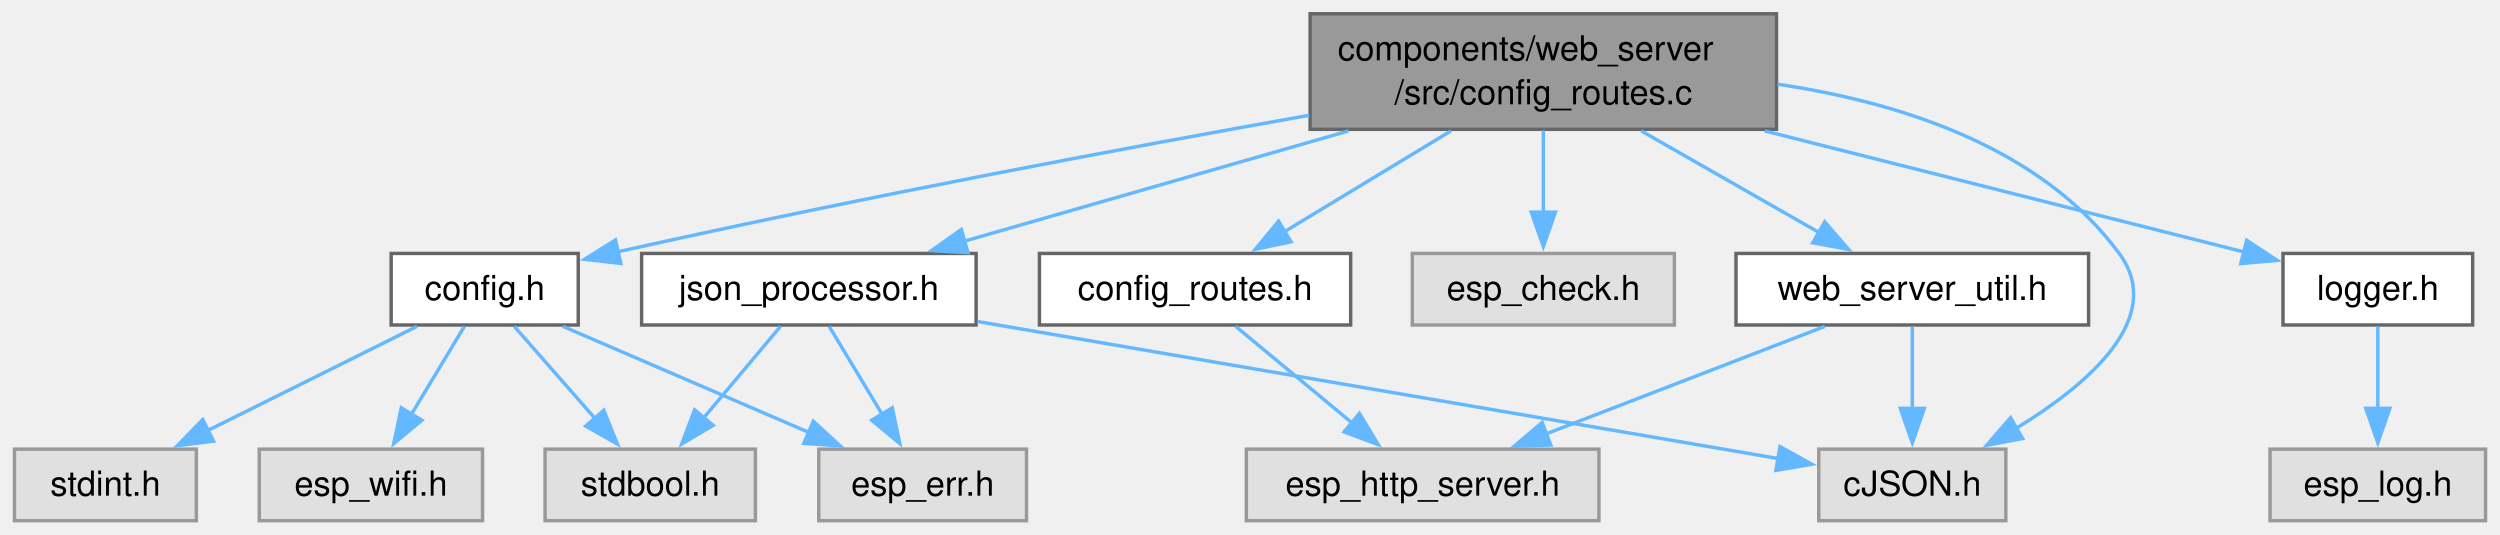
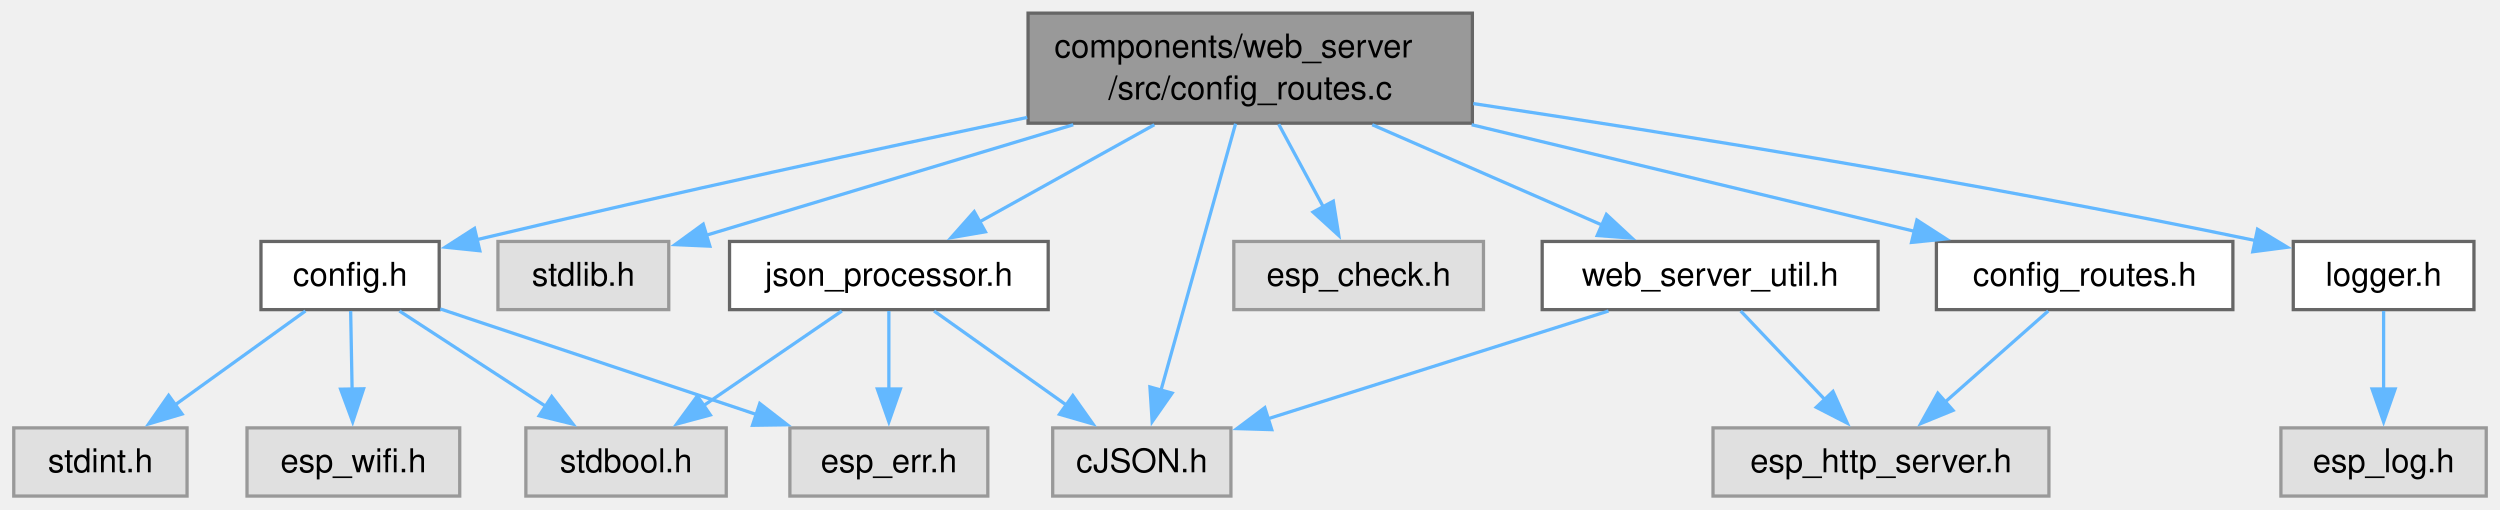
- <svg xmlns="http://www.w3.org/2000/svg" xmlns:xlink="http://www.w3.org/1999/xlink" width="725pt" height="155pt" viewBox="0.00 0.00 724.62 155.00">
+ <svg xmlns="http://www.w3.org/2000/svg" xmlns:xlink="http://www.w3.org/1999/xlink" width="761pt" height="155pt" viewBox="0.00 0.00 760.62 155.00">
  <g id="graph0" class="graph" transform="scale(1 1) rotate(0) translate(4 151)">
    <g id="Node000001" class="node">
      <g id="a_Node000001">
        <a xlink:title="Implementation of the web server configuration routes.">
-           <polygon fill="#999999" stroke="#666666" points="511,-147 375.75,-147 375.75,-113.5 511,-113.5 511,-147" />
-           <text text-anchor="start" x="383.75" y="-133.5" font-family="Helvetica,sans-Serif" font-size="10.00">components/web_server</text>
-           <text text-anchor="middle" x="443.38" y="-120.75" font-family="Helvetica,sans-Serif" font-size="10.00">/src/config_routes.c</text>
+           <polygon fill="#999999" stroke="#666666" points="444,-147 308.75,-147 308.75,-113.5 444,-113.5 444,-147" />
+           <text text-anchor="start" x="316.75" y="-133.5" font-family="Helvetica,sans-Serif" font-size="10.00">components/web_server</text>
+           <text text-anchor="middle" x="376.38" y="-120.75" font-family="Helvetica,sans-Serif" font-size="10.00">/src/config_routes.c</text>
        </a>
      </g>
    </g>
    <g id="Node000002" class="node">
      <g id="a_Node000002">
        <a xlink:title=" ">
-           <polygon fill="#e0e0e0" stroke="#999999" points="577.5,-20.75 523.25,-20.75 523.25,0 577.5,0 577.5,-20.75" />
-           <text text-anchor="middle" x="550.38" y="-7.25" font-family="Helvetica,sans-Serif" font-size="10.00">cJSON.h</text>
+           <polygon fill="#e0e0e0" stroke="#999999" points="370.5,-20.75 316.25,-20.75 316.25,0 370.5,0 370.5,-20.75" />
+           <text text-anchor="middle" x="343.38" y="-7.25" font-family="Helvetica,sans-Serif" font-size="10.00">cJSON.h</text>
        </a>
      </g>
    </g>
    <g id="edge1_Node000001_Node000002" class="edge">
      <g id="a_edge1_Node000001_Node000002">
        <a xlink:title=" ">
-           <path fill="none" stroke="#63b8ff" d="M511.28,-126.59C546.87,-121.3 587.68,-108.29 610.38,-77.5 624.03,-58.97 601.66,-39.69 580.46,-26.76" />
-           <polygon fill="#63b8ff" stroke="#63b8ff" points="582.36,-23.82 571.94,-21.88 578.88,-29.89 582.36,-23.82" />
+           <path fill="none" stroke="#63b8ff" d="M371.92,-113.35C366.05,-92.37 355.69,-55.37 349.2,-32.18" />
+           <polygon fill="#63b8ff" stroke="#63b8ff" points="352.6,-31.33 346.53,-22.64 345.85,-33.21 352.6,-31.33" />
        </a>
      </g>
    </g>
    <g id="Node000003" class="node">
      <g id="a_Node000003">
-         <a xlink:href="config_8h.html" target="_top" xlink:title="Thread-safe configuration component utilizing NVS for ESP32.">
-           <polygon fill="white" stroke="#666666" points="163.5,-77.5 109.25,-77.5 109.25,-56.75 163.5,-56.75 163.5,-77.5" />
-           <text text-anchor="middle" x="136.38" y="-64" font-family="Helvetica,sans-Serif" font-size="10.00">config.h</text>
+         <a xlink:title=" ">
+           <polygon fill="#e0e0e0" stroke="#999999" points="199.38,-77.5 147.38,-77.5 147.38,-56.75 199.38,-56.75 199.38,-77.5" />
+           <text text-anchor="middle" x="173.38" y="-64" font-family="Helvetica,sans-Serif" font-size="10.00">stdlib.h</text>
        </a>
      </g>
    </g>
    <g id="edge2_Node000001_Node000003" class="edge">
      <g id="a_edge2_Node000001_Node000003">
        <a xlink:title=" ">
-           <path fill="none" stroke="#63b8ff" d="M375.46,-117.57C323.07,-108.26 248.56,-94.39 174.73,-77.93" />
-           <polygon fill="#63b8ff" stroke="#63b8ff" points="175.85,-74.59 165.32,-75.81 174.31,-81.42 175.85,-74.59" />
+           <path fill="none" stroke="#63b8ff" d="M322.51,-113.03C287.25,-102.41 242.08,-88.81 210.74,-79.38" />
+           <polygon fill="#63b8ff" stroke="#63b8ff" points="211.89,-76.07 201.31,-76.54 209.87,-82.77 211.89,-76.07" />
+         </a>
+       </g>
+     </g>
+     <g id="Node000004" class="node">
+       <g id="a_Node000004">
+         <a xlink:href="config_8h.html" target="_top" xlink:title="Thread-safe configuration component utilizing NVS for ESP32.">
+           <polygon fill="white" stroke="#666666" points="129.5,-77.5 75.25,-77.5 75.25,-56.75 129.5,-56.75 129.5,-77.5" />
+           <text text-anchor="middle" x="102.38" y="-64" font-family="Helvetica,sans-Serif" font-size="10.00">config.h</text>
+         </a>
+       </g>
+     </g>
+     <g id="edge3_Node000001_Node000004" class="edge">
+       <g id="a_edge3_Node000001_Node000004">
+         <a xlink:title=" ">
+           <path fill="none" stroke="#63b8ff" d="M308.5,-115.26C263.5,-105.8 202.88,-92.74 141.02,-78.07" />
+           <polygon fill="#63b8ff" stroke="#63b8ff" points="141.87,-74.67 131.34,-75.76 140.25,-81.48 141.87,-74.67" />
+         </a>
+       </g>
+     </g>
+     <g id="Node000009" class="node">
+       <g id="a_Node000009">
+         <a xlink:href="config__routes_8h.html" target="_top" xlink:title="Header file for the web server configuration routes.">
+           <polygon fill="white" stroke="#666666" points="675.5,-77.5 585.25,-77.5 585.25,-56.75 675.5,-56.75 675.5,-77.5" />
+           <text text-anchor="middle" x="630.38" y="-64" font-family="Helvetica,sans-Serif" font-size="10.00">config_routes.h</text>
+         </a>
+       </g>
+     </g>
+     <g id="edge8_Node000001_Node000009" class="edge">
+       <g id="a_edge8_Node000001_Node000009">
+         <a xlink:title=" ">
+           <path fill="none" stroke="#63b8ff" d="M443.78,-113.03C486.05,-102.86 539.71,-89.94 578.62,-80.58" />
+           <polygon fill="#63b8ff" stroke="#63b8ff" points="579.32,-84.01 588.22,-78.27 577.68,-77.21 579.32,-84.01" />
+         </a>
+       </g>
+     </g>
+     <g id="Node000011" class="node">
+       <g id="a_Node000011">
+         <a xlink:title=" ">
+           <polygon fill="#e0e0e0" stroke="#999999" points="447.38,-77.5 371.38,-77.5 371.38,-56.75 447.38,-56.75 447.38,-77.5" />
+           <text text-anchor="middle" x="409.38" y="-64" font-family="Helvetica,sans-Serif" font-size="10.00">esp_check.h</text>
+         </a>
+       </g>
+     </g>
+     <g id="edge10_Node000001_Node000011" class="edge">
+       <g id="a_edge10_Node000001_Node000011">
+         <a xlink:title=" ">
+           <path fill="none" stroke="#63b8ff" d="M385.05,-113.19C389.19,-105.51 394.2,-96.23 398.59,-88.09" />
+           <polygon fill="#63b8ff" stroke="#63b8ff" points="401.67,-89.76 403.34,-79.3 395.51,-86.44 401.67,-89.76" />
+         </a>
+       </g>
+     </g>
+     <g id="Node000012" class="node">
+       <g id="a_Node000012">
+         <a xlink:href="json__processor_8h.html" target="_top" xlink:title="Header file for JSON processing utilities used in the web server component.">
+           <polygon fill="white" stroke="#666666" points="314.88,-77.5 217.88,-77.5 217.88,-56.75 314.88,-56.75 314.88,-77.5" />
+           <text text-anchor="middle" x="266.38" y="-64" font-family="Helvetica,sans-Serif" font-size="10.00">json_processor.h</text>
+         </a>
+       </g>
+     </g>
+     <g id="edge11_Node000001_Node000012" class="edge">
+       <g id="a_edge11_Node000001_Node000012">
+         <a xlink:title=" ">
+           <path fill="none" stroke="#63b8ff" d="M347.19,-113.03C330.69,-103.86 310.18,-92.47 293.95,-83.45" />
+           <polygon fill="#63b8ff" stroke="#63b8ff" points="295.76,-80.45 285.32,-78.65 292.36,-86.57 295.76,-80.45" />
+         </a>
+       </g>
+     </g>
+     <g id="Node000013" class="node">
+       <g id="a_Node000013">
+         <a xlink:href="logger_8h.html" target="_top" xlink:title="Project-wide logging macros based on ESP-IDF's logging library.">
+           <polygon fill="white" stroke="#666666" points="748.88,-77.5 693.88,-77.5 693.88,-56.75 748.88,-56.75 748.88,-77.5" />
+           <text text-anchor="middle" x="721.38" y="-64" font-family="Helvetica,sans-Serif" font-size="10.00">logger.h</text>
+         </a>
+       </g>
+     </g>
+     <g id="edge15_Node000001_Node000013" class="edge">
+       <g id="a_edge15_Node000001_Node000013">
+         <a xlink:title=" ">
+           <path fill="none" stroke="#63b8ff" d="M444.27,-119.47C504.31,-110.46 594.49,-96.02 682.3,-77.79" />
+           <polygon fill="#63b8ff" stroke="#63b8ff" points="683,-81.22 692.07,-75.74 681.56,-74.37 683,-81.22" />
+         </a>
+       </g>
+     </g>
+     <g id="Node000015" class="node">
+       <g id="a_Node000015">
+         <a xlink:href="web__server__util_8h.html" target="_top" xlink:title="Utility functions and definitions for the web server component.">
+           <polygon fill="white" stroke="#666666" points="567.5,-77.5 465.25,-77.5 465.25,-56.75 567.5,-56.75 567.5,-77.5" />
+           <text text-anchor="middle" x="516.38" y="-64" font-family="Helvetica,sans-Serif" font-size="10.00">web_server_util.h</text>
+         </a>
+       </g>
+     </g>
+     <g id="edge17_Node000001_Node000015" class="edge">
+       <g id="a_edge17_Node000001_Node000015">
+         <a xlink:title=" ">
+           <path fill="none" stroke="#63b8ff" d="M413.52,-113.03C435.32,-103.51 462.62,-91.6 483.61,-82.43" />
+           <polygon fill="#63b8ff" stroke="#63b8ff" points="484.8,-85.73 492.56,-78.52 482,-79.31 484.8,-85.73" />
+         </a>
+       </g>
+     </g>
+     <g id="Node000005" class="node">
+       <g id="a_Node000005">
+         <a xlink:title=" ">
+           <polygon fill="#e0e0e0" stroke="#999999" points="296.5,-20.75 236.25,-20.75 236.25,0 296.5,0 296.5,-20.75" />
+           <text text-anchor="middle" x="266.38" y="-7.25" font-family="Helvetica,sans-Serif" font-size="10.00">esp_err.h</text>
+         </a>
+       </g>
+     </g>
+     <g id="edge4_Node000004_Node000005" class="edge">
+       <g id="a_edge4_Node000004_Node000005">
+         <a xlink:title=" ">
+           <path fill="none" stroke="#63b8ff" d="M129.82,-56.96C156.22,-48.15 196.41,-34.73 226.37,-24.73" />
+           <polygon fill="#63b8ff" stroke="#63b8ff" points="227.08,-28.18 235.46,-21.7 224.87,-21.54 227.08,-28.18" />
+         </a>
+       </g>
+     </g>
+     <g id="Node000006" class="node">
+       <g id="a_Node000006">
+         <a xlink:title=" ">
+           <polygon fill="#e0e0e0" stroke="#999999" points="135.75,-20.75 71,-20.75 71,0 135.75,0 135.75,-20.75" />
+           <text text-anchor="middle" x="103.38" y="-7.25" font-family="Helvetica,sans-Serif" font-size="10.00">esp_wifi.h</text>
+         </a>
+       </g>
+     </g>
+     <g id="edge5_Node000004_Node000006" class="edge">
+       <g id="a_edge5_Node000004_Node000006">
+         <a xlink:title=" ">
+           <path fill="none" stroke="#63b8ff" d="M102.55,-56.34C102.67,-49.72 102.84,-40.72 102.99,-32.52" />
+           <polygon fill="#63b8ff" stroke="#63b8ff" points="106.49,-32.65 103.17,-22.59 99.49,-32.53 106.49,-32.65" />
+         </a>
+       </g>
+     </g>
+     <g id="Node000007" class="node">
+       <g id="a_Node000007">
+         <a xlink:title=" ">
+           <polygon fill="#e0e0e0" stroke="#999999" points="216.88,-20.75 155.88,-20.75 155.88,0 216.88,0 216.88,-20.75" />
+           <text text-anchor="middle" x="186.38" y="-7.25" font-family="Helvetica,sans-Serif" font-size="10.00">stdbool.h</text>
+         </a>
+       </g>
+     </g>
+     <g id="edge6_Node000004_Node000007" class="edge">
+       <g id="a_edge6_Node000004_Node000007">
+         <a xlink:title=" ">
+           <path fill="none" stroke="#63b8ff" d="M117.39,-56.34C129.82,-48.24 147.7,-36.58 162.15,-27.17" />
+           <polygon fill="#63b8ff" stroke="#63b8ff" points="163.75,-30.3 170.22,-21.9 159.93,-24.43 163.75,-30.3" />
        </a>
      </g>
    </g>
    <g id="Node000008" class="node">
      <g id="a_Node000008">
-         <a xlink:href="config__routes_8h.html" target="_top" xlink:title="Header file for the web server configuration routes.">
-           <polygon fill="white" stroke="#666666" points="387.5,-77.5 297.25,-77.5 297.25,-56.75 387.5,-56.75 387.5,-77.5" />
-           <text text-anchor="middle" x="342.38" y="-64" font-family="Helvetica,sans-Serif" font-size="10.00">config_routes.h</text>
-         </a>
-       </g>
-     </g>
-     <g id="edge7_Node000001_Node000008" class="edge">
-       <g id="a_edge7_Node000001_Node000008">
-         <a xlink:title=" ">
-           <path fill="none" stroke="#63b8ff" d="M416.57,-113.03C401.57,-103.95 382.95,-92.68 368.12,-83.71" />
-           <polygon fill="#63b8ff" stroke="#63b8ff" points="370.21,-80.88 359.85,-78.7 366.59,-86.87 370.21,-80.88" />
+         <a xlink:title=" ">
+           <polygon fill="#e0e0e0" stroke="#999999" points="52.75,-20.75 0,-20.75 0,0 52.75,0 52.75,-20.75" />
+           <text text-anchor="middle" x="26.38" y="-7.25" font-family="Helvetica,sans-Serif" font-size="10.00">stdint.h</text>
+         </a>
+       </g>
+     </g>
+     <g id="edge7_Node000004_Node000008" class="edge">
+       <g id="a_edge7_Node000004_Node000008">
+         <a xlink:title=" ">
+           <path fill="none" stroke="#63b8ff" d="M88.79,-56.34C77.76,-48.4 61.99,-37.03 49.05,-27.71" />
+           <polygon fill="#63b8ff" stroke="#63b8ff" points="51.23,-24.97 41.07,-21.96 47.14,-30.65 51.23,-24.97" />
        </a>
      </g>
    </g>
    <g id="Node000010" class="node">
      <g id="a_Node000010">
        <a xlink:title=" ">
-           <polygon fill="#e0e0e0" stroke="#999999" points="481.38,-77.5 405.38,-77.5 405.38,-56.75 481.38,-56.75 481.38,-77.5" />
-           <text text-anchor="middle" x="443.38" y="-64" font-family="Helvetica,sans-Serif" font-size="10.00">esp_check.h</text>
-         </a>
-       </g>
-     </g>
-     <g id="edge9_Node000001_Node000010" class="edge">
-       <g id="a_edge9_Node000001_Node000010">
-         <a xlink:title=" ">
-           <path fill="none" stroke="#63b8ff" d="M443.38,-113.19C443.38,-105.85 443.38,-97.07 443.38,-89.21" />
-           <polygon fill="#63b8ff" stroke="#63b8ff" points="446.88,-89.48 443.38,-79.48 439.88,-89.48 446.88,-89.48" />
-         </a>
-       </g>
-     </g>
-     <g id="Node000011" class="node">
-       <g id="a_Node000011">
-         <a xlink:href="json__processor_8h.html" target="_top" xlink:title="Header file for JSON processing utilities used in the web server component.">
-           <polygon fill="white" stroke="#666666" points="278.88,-77.5 181.88,-77.5 181.88,-56.75 278.88,-56.75 278.88,-77.5" />
-           <text text-anchor="middle" x="230.38" y="-64" font-family="Helvetica,sans-Serif" font-size="10.00">json_processor.h</text>
-         </a>
-       </g>
-     </g>
-     <g id="edge10_Node000001_Node000011" class="edge">
-       <g id="a_edge10_Node000001_Node000011">
-         <a xlink:title=" ">
-           <path fill="none" stroke="#63b8ff" d="M386.85,-113.03C352.02,-103.03 307.95,-90.39 275.46,-81.06" />
-           <polygon fill="#63b8ff" stroke="#63b8ff" points="276.52,-77.73 265.94,-78.33 274.59,-84.46 276.52,-77.73" />
-         </a>
-       </g>
-     </g>
-     <g id="Node000012" class="node">
-       <g id="a_Node000012">
-         <a xlink:href="logger_8h.html" target="_top" xlink:title="Project-wide logging macros based on ESP-IDF's logging library.">
-           <polygon fill="white" stroke="#666666" points="712.88,-77.5 657.88,-77.5 657.88,-56.75 712.88,-56.75 712.88,-77.5" />
-           <text text-anchor="middle" x="685.38" y="-64" font-family="Helvetica,sans-Serif" font-size="10.00">logger.h</text>
-         </a>
-       </g>
-     </g>
-     <g id="edge14_Node000001_Node000012" class="edge">
-       <g id="a_edge14_Node000001_Node000012">
-         <a xlink:title=" ">
-           <path fill="none" stroke="#63b8ff" d="M507.59,-113.03C551.88,-101.84 609.29,-87.34 646.72,-77.89" />
-           <polygon fill="#63b8ff" stroke="#63b8ff" points="647.34,-81.34 656.18,-75.5 645.63,-74.55 647.34,-81.34" />
+           <polygon fill="#e0e0e0" stroke="#999999" points="619.5,-20.75 517.25,-20.75 517.25,0 619.5,0 619.5,-20.75" />
+           <text text-anchor="middle" x="568.38" y="-7.25" font-family="Helvetica,sans-Serif" font-size="10.00">esp_http_server.h</text>
+         </a>
+       </g>
+     </g>
+     <g id="edge9_Node000009_Node000010" class="edge">
+       <g id="a_edge9_Node000009_Node000010">
+         <a xlink:title=" ">
+           <path fill="none" stroke="#63b8ff" d="M619.29,-56.34C610.56,-48.63 598.18,-37.7 587.81,-28.54" />
+           <polygon fill="#63b8ff" stroke="#63b8ff" points="590.31,-26.08 580.5,-22.08 585.68,-31.32 590.31,-26.08" />
+         </a>
+       </g>
+     </g>
+     <g id="edge12_Node000012_Node000002" class="edge">
+       <g id="a_edge12_Node000012_Node000002">
+         <a xlink:title=" ">
+           <path fill="none" stroke="#63b8ff" d="M280.14,-56.34C291.31,-48.4 307.29,-37.03 320.4,-27.71" />
+           <polygon fill="#63b8ff" stroke="#63b8ff" points="322.37,-30.6 328.49,-21.96 318.32,-24.9 322.37,-30.6" />
+         </a>
+       </g>
+     </g>
+     <g id="edge13_Node000012_Node000005" class="edge">
+       <g id="a_edge13_Node000012_Node000005">
+         <a xlink:title=" ">
+           <path fill="none" stroke="#63b8ff" d="M266.38,-56.34C266.38,-49.72 266.38,-40.72 266.38,-32.52" />
+           <polygon fill="#63b8ff" stroke="#63b8ff" points="269.88,-32.59 266.38,-22.59 262.88,-32.59 269.88,-32.59" />
+         </a>
+       </g>
+     </g>
+     <g id="edge14_Node000012_Node000007" class="edge">
+       <g id="a_edge14_Node000012_Node000007">
+         <a xlink:title=" ">
+           <path fill="none" stroke="#63b8ff" d="M252.07,-56.34C240.36,-48.32 223.54,-36.81 209.85,-27.44" />
+           <polygon fill="#63b8ff" stroke="#63b8ff" points="212.03,-24.69 201.8,-21.93 208.08,-30.47 212.03,-24.69" />
        </a>
      </g>
    </g>
    <g id="Node000014" class="node">
      <g id="a_Node000014">
-         <a xlink:href="web__server__util_8h.html" target="_top" xlink:title="Utility functions and definitions for the web server component.">
-           <polygon fill="white" stroke="#666666" points="601.5,-77.5 499.25,-77.5 499.25,-56.75 601.5,-56.75 601.5,-77.5" />
-           <text text-anchor="middle" x="550.38" y="-64" font-family="Helvetica,sans-Serif" font-size="10.00">web_server_util.h</text>
-         </a>
-       </g>
-     </g>
-     <g id="edge16_Node000001_Node000014" class="edge">
-       <g id="a_edge16_Node000001_Node000014">
-         <a xlink:title=" ">
-           <path fill="none" stroke="#63b8ff" d="M471.77,-113.03C487.82,-103.86 507.76,-92.47 523.55,-83.45" />
-           <polygon fill="#63b8ff" stroke="#63b8ff" points="524.98,-86.67 531.92,-78.67 521.5,-80.59 524.98,-86.67" />
-         </a>
-       </g>
-     </g>
-     <g id="Node000004" class="node">
-       <g id="a_Node000004">
-         <a xlink:title=" ">
-           <polygon fill="#e0e0e0" stroke="#999999" points="293.5,-20.75 233.25,-20.75 233.25,0 293.5,0 293.5,-20.75" />
-           <text text-anchor="middle" x="263.38" y="-7.25" font-family="Helvetica,sans-Serif" font-size="10.00">esp_err.h</text>
-         </a>
-       </g>
-     </g>
-     <g id="edge3_Node000003_Node000004" class="edge">
-       <g id="a_edge3_Node000003_Node000004">
-         <a xlink:title=" ">
-           <path fill="none" stroke="#63b8ff" d="M159.08,-56.34C178.95,-47.77 208.05,-35.23 230.47,-25.56" />
-           <polygon fill="#63b8ff" stroke="#63b8ff" points="231.68,-28.85 239.48,-21.68 228.91,-22.42 231.68,-28.85" />
-         </a>
-       </g>
-     </g>
-     <g id="Node000005" class="node">
-       <g id="a_Node000005">
-         <a xlink:title=" ">
-           <polygon fill="#e0e0e0" stroke="#999999" points="135.75,-20.75 71,-20.75 71,0 135.75,0 135.75,-20.75" />
-           <text text-anchor="middle" x="103.38" y="-7.25" font-family="Helvetica,sans-Serif" font-size="10.00">esp_wifi.h</text>
-         </a>
-       </g>
-     </g>
-     <g id="edge4_Node000003_Node000005" class="edge">
-       <g id="a_edge4_Node000003_Node000005">
-         <a xlink:title=" ">
-           <path fill="none" stroke="#63b8ff" d="M130.48,-56.34C126.2,-49.25 120.29,-39.44 115.08,-30.79" />
-           <polygon fill="#63b8ff" stroke="#63b8ff" points="118.16,-29.13 110,-22.37 112.17,-32.75 118.16,-29.13" />
-         </a>
-       </g>
-     </g>
-     <g id="Node000006" class="node">
-       <g id="a_Node000006">
-         <a xlink:title=" ">
-           <polygon fill="#e0e0e0" stroke="#999999" points="214.88,-20.75 153.88,-20.75 153.88,0 214.88,0 214.88,-20.75" />
-           <text text-anchor="middle" x="184.38" y="-7.25" font-family="Helvetica,sans-Serif" font-size="10.00">stdbool.h</text>
-         </a>
-       </g>
-     </g>
-     <g id="edge5_Node000003_Node000006" class="edge">
-       <g id="a_edge5_Node000003_Node000006">
-         <a xlink:title=" ">
-           <path fill="none" stroke="#63b8ff" d="M144.96,-56.34C151.44,-48.94 160.53,-38.57 168.35,-29.66" />
-           <polygon fill="#63b8ff" stroke="#63b8ff" points="170.91,-32.04 174.87,-22.22 165.65,-27.43 170.91,-32.04" />
-         </a>
-       </g>
-     </g>
-     <g id="Node000007" class="node">
-       <g id="a_Node000007">
-         <a xlink:title=" ">
-           <polygon fill="#e0e0e0" stroke="#999999" points="52.75,-20.75 0,-20.75 0,0 52.75,0 52.75,-20.75" />
-           <text text-anchor="middle" x="26.38" y="-7.25" font-family="Helvetica,sans-Serif" font-size="10.00">stdint.h</text>
-         </a>
-       </g>
-     </g>
-     <g id="edge6_Node000003_Node000007" class="edge">
-       <g id="a_edge6_Node000003_Node000007">
-         <a xlink:title=" ">
-           <path fill="none" stroke="#63b8ff" d="M116.71,-56.34C99.82,-47.93 75.21,-35.68 55.94,-26.09" />
-           <polygon fill="#63b8ff" stroke="#63b8ff" points="57.74,-23.08 47.23,-21.75 54.62,-29.34 57.74,-23.08" />
-         </a>
-       </g>
-     </g>
-     <g id="Node000009" class="node">
-       <g id="a_Node000009">
-         <a xlink:title=" ">
-           <polygon fill="#e0e0e0" stroke="#999999" points="459.5,-20.75 357.25,-20.75 357.25,0 459.5,0 459.5,-20.75" />
-           <text text-anchor="middle" x="408.38" y="-7.25" font-family="Helvetica,sans-Serif" font-size="10.00">esp_http_server.h</text>
-         </a>
-       </g>
-     </g>
-     <g id="edge8_Node000008_Node000009" class="edge">
-       <g id="a_edge8_Node000008_Node000009">
-         <a xlink:title=" ">
-           <path fill="none" stroke="#63b8ff" d="M354.17,-56.34C363.56,-48.55 376.91,-37.47 388.02,-28.26" />
-           <polygon fill="#63b8ff" stroke="#63b8ff" points="390.05,-31.12 395.51,-22.04 385.58,-25.74 390.05,-31.12" />
-         </a>
-       </g>
-     </g>
-     <g id="edge11_Node000011_Node000002" class="edge">
-       <g id="a_edge11_Node000011_Node000002">
-         <a xlink:title=" ">
-           <path fill="none" stroke="#63b8ff" d="M279.32,-57.75C343.04,-46.85 453.12,-28.01 511.46,-18.03" />
-           <polygon fill="#63b8ff" stroke="#63b8ff" points="512,-21.49 521.26,-16.36 510.81,-14.59 512,-21.49" />
-         </a>
-       </g>
-     </g>
-     <g id="edge12_Node000011_Node000004" class="edge">
-       <g id="a_edge12_Node000011_Node000004">
-         <a xlink:title=" ">
-           <path fill="none" stroke="#63b8ff" d="M236.27,-56.34C240.55,-49.25 246.46,-39.44 251.67,-30.79" />
-           <polygon fill="#63b8ff" stroke="#63b8ff" points="254.58,-32.75 256.75,-22.37 248.59,-29.13 254.58,-32.75" />
-         </a>
-       </g>
-     </g>
-     <g id="edge13_Node000011_Node000006" class="edge">
-       <g id="a_edge13_Node000011_Node000006">
-         <a xlink:title=" ">
-           <path fill="none" stroke="#63b8ff" d="M222.15,-56.34C215.94,-48.94 207.23,-38.57 199.74,-29.66" />
-           <polygon fill="#63b8ff" stroke="#63b8ff" points="202.61,-27.64 193.5,-22.24 197.25,-32.15 202.61,-27.64" />
-         </a>
-       </g>
-     </g>
-     <g id="Node000013" class="node">
-       <g id="a_Node000013">
-         <a xlink:title=" ">
-           <polygon fill="#e0e0e0" stroke="#999999" points="716.62,-20.75 654.12,-20.75 654.12,0 716.62,0 716.62,-20.75" />
-           <text text-anchor="middle" x="685.38" y="-7.25" font-family="Helvetica,sans-Serif" font-size="10.00">esp_log.h</text>
-         </a>
-       </g>
-     </g>
-     <g id="edge15_Node000012_Node000013" class="edge">
-       <g id="a_edge15_Node000012_Node000013">
-         <a xlink:title=" ">
-           <path fill="none" stroke="#63b8ff" d="M685.38,-56.34C685.38,-49.72 685.38,-40.72 685.38,-32.52" />
-           <polygon fill="#63b8ff" stroke="#63b8ff" points="688.88,-32.59 685.38,-22.59 681.88,-32.59 688.88,-32.59" />
-         </a>
-       </g>
-     </g>
-     <g id="edge18_Node000014_Node000002" class="edge">
-       <g id="a_edge18_Node000014_Node000002">
-         <a xlink:title=" ">
-           <path fill="none" stroke="#63b8ff" d="M550.38,-56.34C550.38,-49.72 550.38,-40.72 550.38,-32.52" />
-           <polygon fill="#63b8ff" stroke="#63b8ff" points="553.88,-32.59 550.38,-22.59 546.88,-32.59 553.88,-32.59" />
-         </a>
-       </g>
-     </g>
-     <g id="edge17_Node000014_Node000009" class="edge">
-       <g id="a_edge17_Node000014_Node000009">
-         <a xlink:title=" ">
-           <path fill="none" stroke="#63b8ff" d="M524.99,-56.34C502.47,-47.66 469.35,-34.88 444.15,-25.17" />
-           <polygon fill="#63b8ff" stroke="#63b8ff" points="445.54,-21.95 434.95,-21.62 443.03,-28.49 445.54,-21.95" />
+         <a xlink:title=" ">
+           <polygon fill="#e0e0e0" stroke="#999999" points="752.62,-20.75 690.12,-20.75 690.12,0 752.62,0 752.62,-20.75" />
+           <text text-anchor="middle" x="721.38" y="-7.25" font-family="Helvetica,sans-Serif" font-size="10.00">esp_log.h</text>
+         </a>
+       </g>
+     </g>
+     <g id="edge16_Node000013_Node000014" class="edge">
+       <g id="a_edge16_Node000013_Node000014">
+         <a xlink:title=" ">
+           <path fill="none" stroke="#63b8ff" d="M721.38,-56.34C721.38,-49.72 721.38,-40.72 721.38,-32.52" />
+           <polygon fill="#63b8ff" stroke="#63b8ff" points="724.88,-32.59 721.38,-22.59 717.88,-32.59 724.88,-32.59" />
+         </a>
+       </g>
+     </g>
+     <g id="edge19_Node000015_Node000002" class="edge">
+       <g id="a_edge19_Node000015_Node000002">
+         <a xlink:title=" ">
+           <path fill="none" stroke="#63b8ff" d="M485.45,-56.34C456.45,-47.16 413,-33.41 381.79,-23.53" />
+           <polygon fill="#63b8ff" stroke="#63b8ff" points="382.93,-20.22 372.34,-20.54 380.82,-26.9 382.93,-20.22" />
+         </a>
+       </g>
+     </g>
+     <g id="edge18_Node000015_Node000010" class="edge">
+       <g id="a_edge18_Node000015_Node000010">
+         <a xlink:title=" ">
+           <path fill="none" stroke="#63b8ff" d="M525.67,-56.34C532.77,-48.86 542.75,-38.36 551.28,-29.38" />
+           <polygon fill="#63b8ff" stroke="#63b8ff" points="553.77,-31.84 558.12,-22.18 548.69,-27.02 553.77,-31.84" />
        </a>
      </g>
    </g>
  </g>
</svg>
